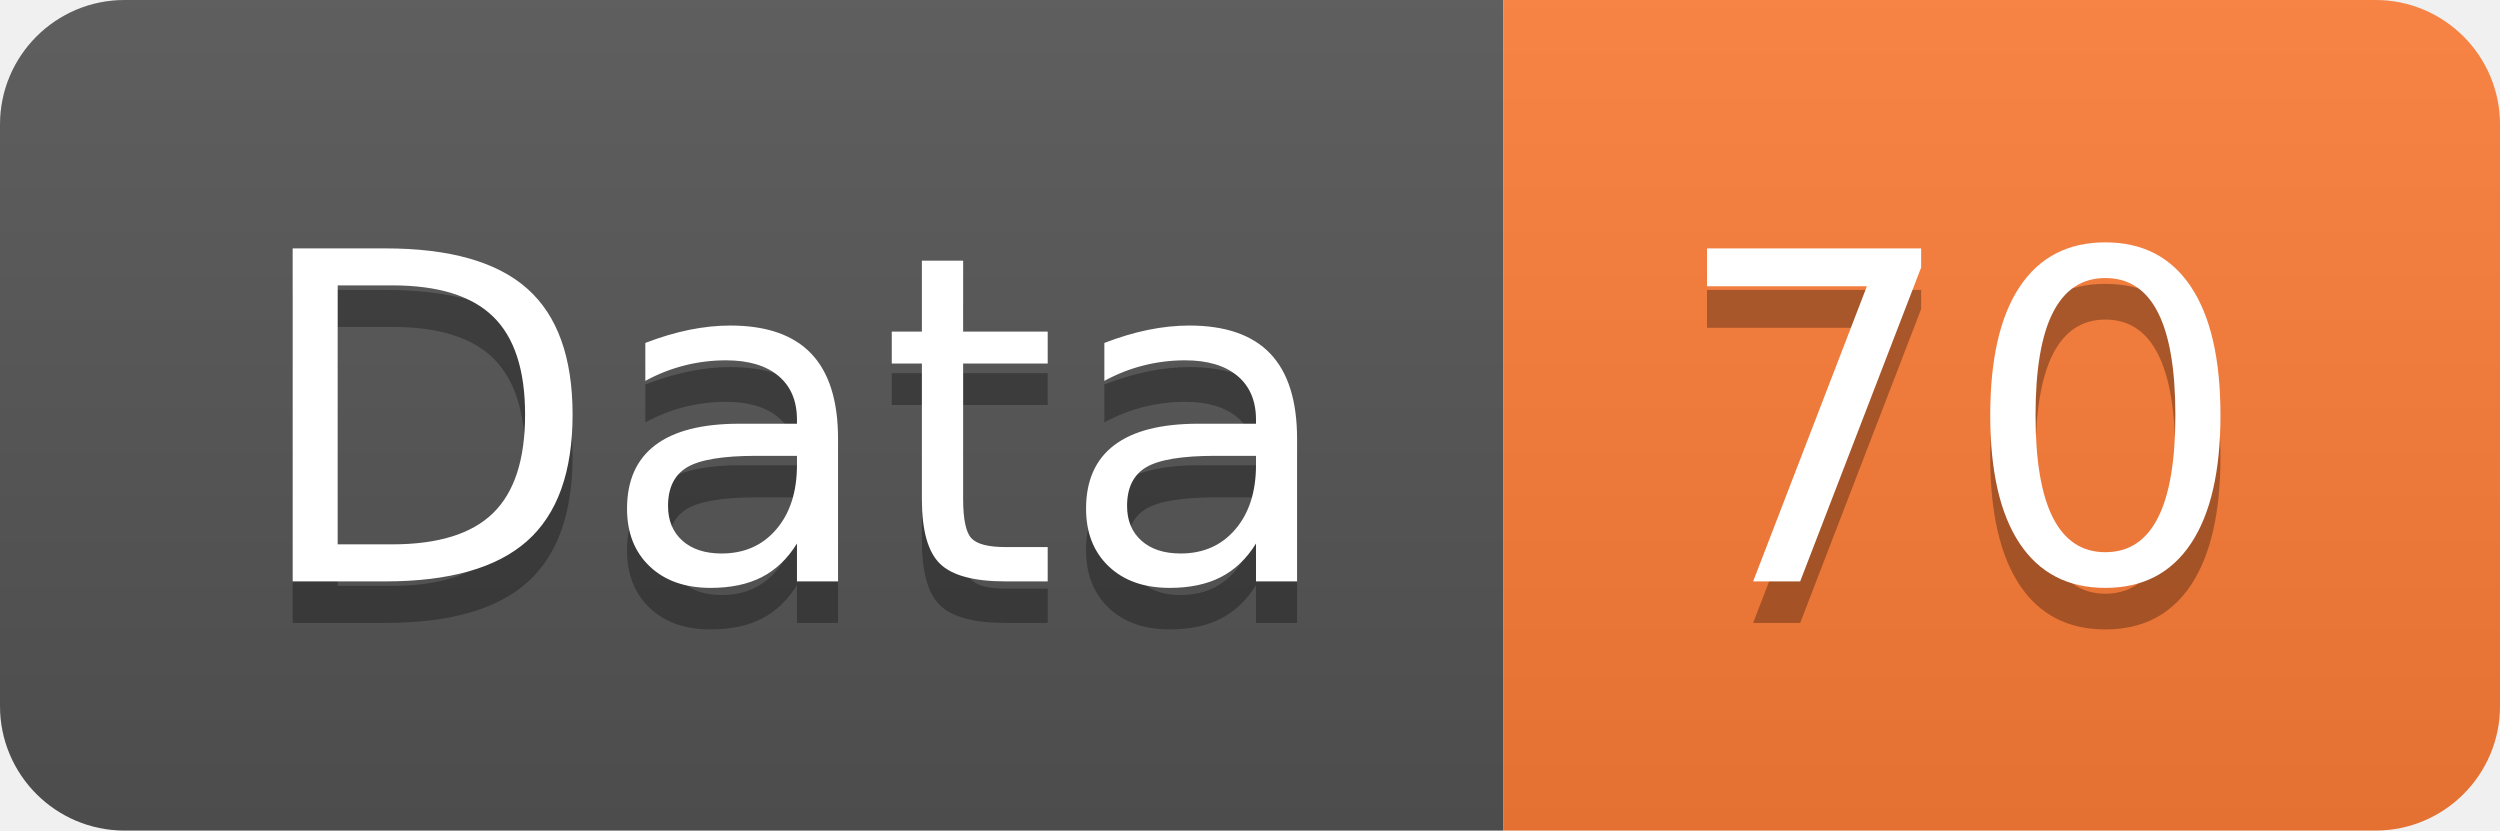
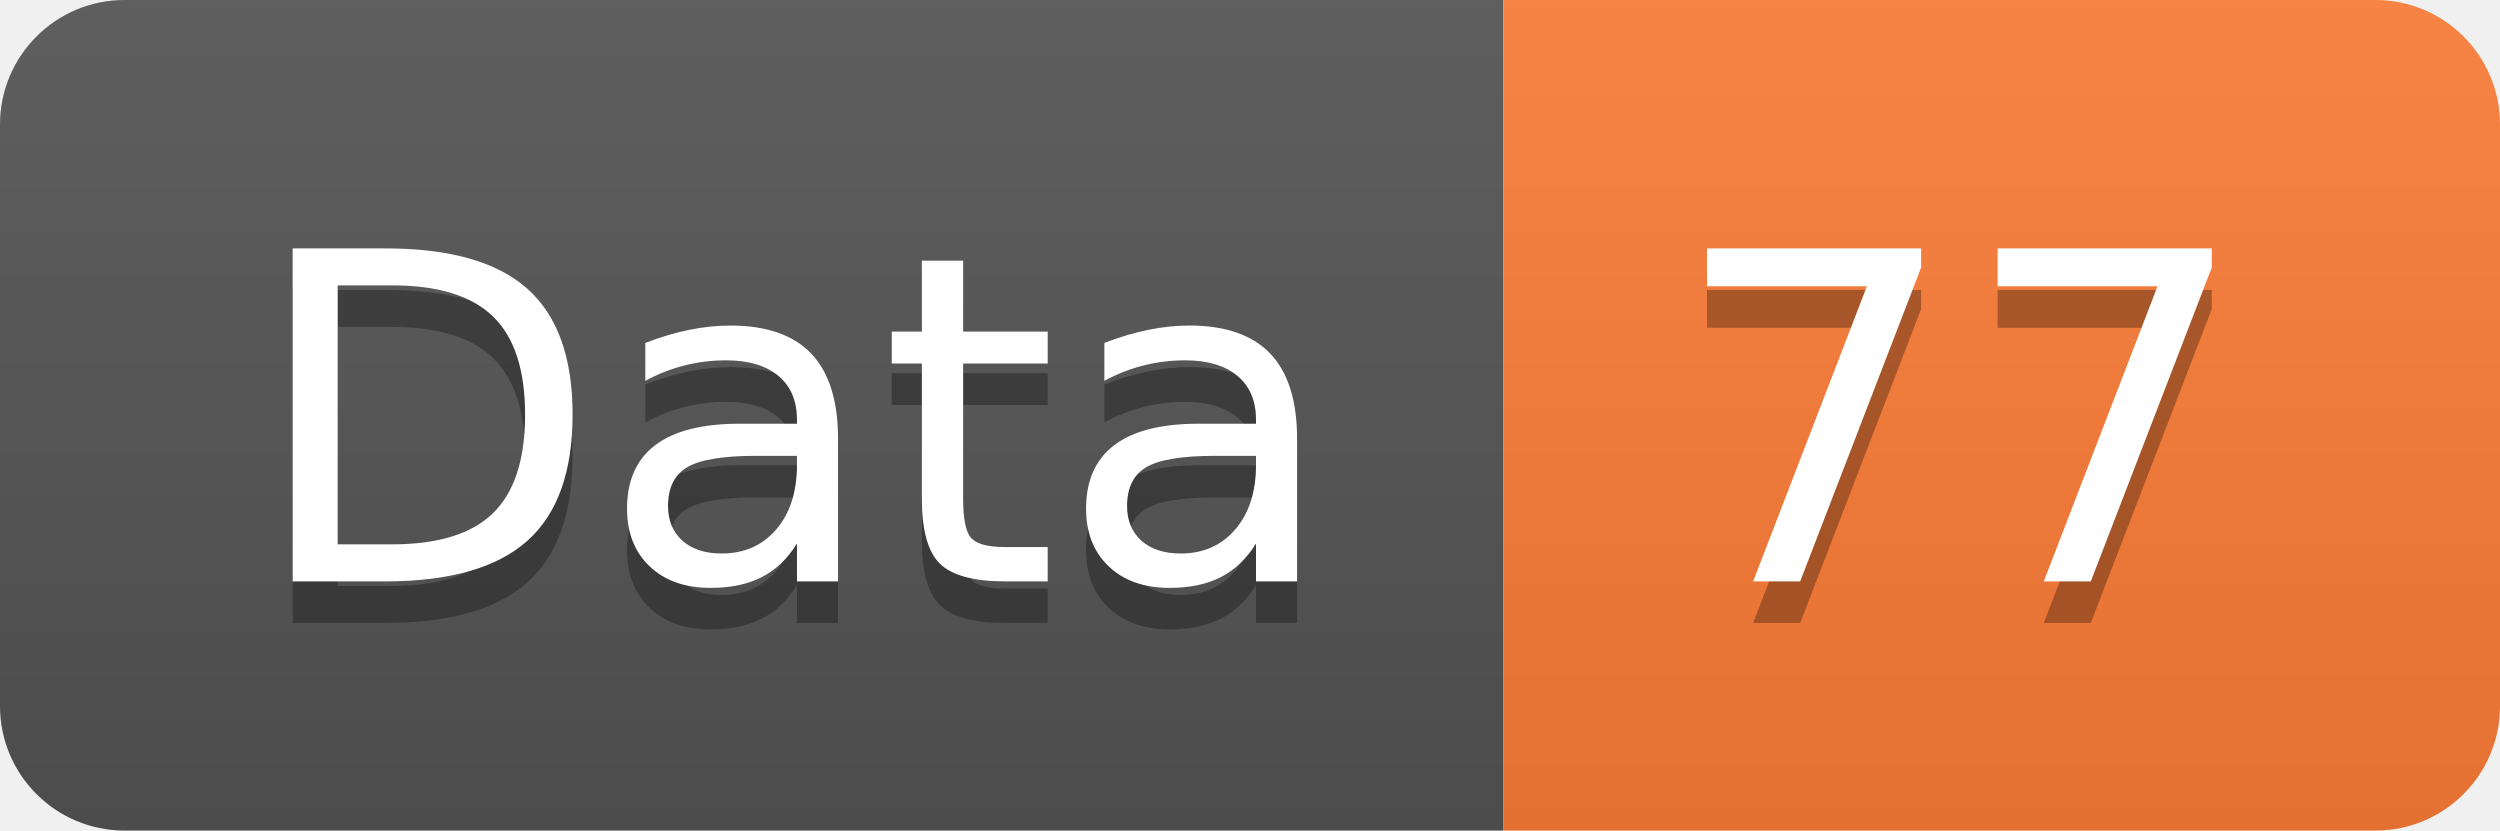
<svg xmlns="http://www.w3.org/2000/svg" width="60.2" height="20">
  <linearGradient id="smooth" x2="0" y2="100%">
    <stop offset="0" stop-color="#bbb" stop-opacity=".1" />
    <stop offset="1" stop-opacity=".1" />
  </linearGradient>
  <clipPath id="round">
    <rect width="60.2" height="20" rx="3" fill="#fff" />
  </clipPath>
  <g clip-path="url(#round)">
    <rect width="36.2" height="20" fill="#555" />
    <rect x="36.2" width="24.0" height="20" fill="#fe7d37" />
    <rect width="60.2" height="20" fill="url(#smooth)" />
  </g>
  <g fill="#fff" text-anchor="middle" font-family="DejaVu Sans,Verdana,Geneva,sans-serif" font-size="110">
    <text x="191.0" y="150" fill="#010101" fill-opacity=".3" transform="scale(0.1)" textLength="262.0" lengthAdjust="spacing">Data</text>
    <text x="191.0" y="140" transform="scale(0.1)" textLength="262.0" lengthAdjust="spacing">Data</text>
-     <text x="472.0" y="150" fill="#010101" fill-opacity=".3" transform="scale(0.1)" textLength="140.0" lengthAdjust="spacing">70</text>
-     <text x="472.0" y="140" transform="scale(0.1)" textLength="140.0" lengthAdjust="spacing">70</text>
+     <text x="472.0" y="150" fill="#010101" fill-opacity=".3" transform="scale(0.1)" textLength="140.0" lengthAdjust="spacing">77</text>
+     <text x="472.0" y="140" transform="scale(0.1)" textLength="140.0" lengthAdjust="spacing">77</text>
  </g>
</svg>
